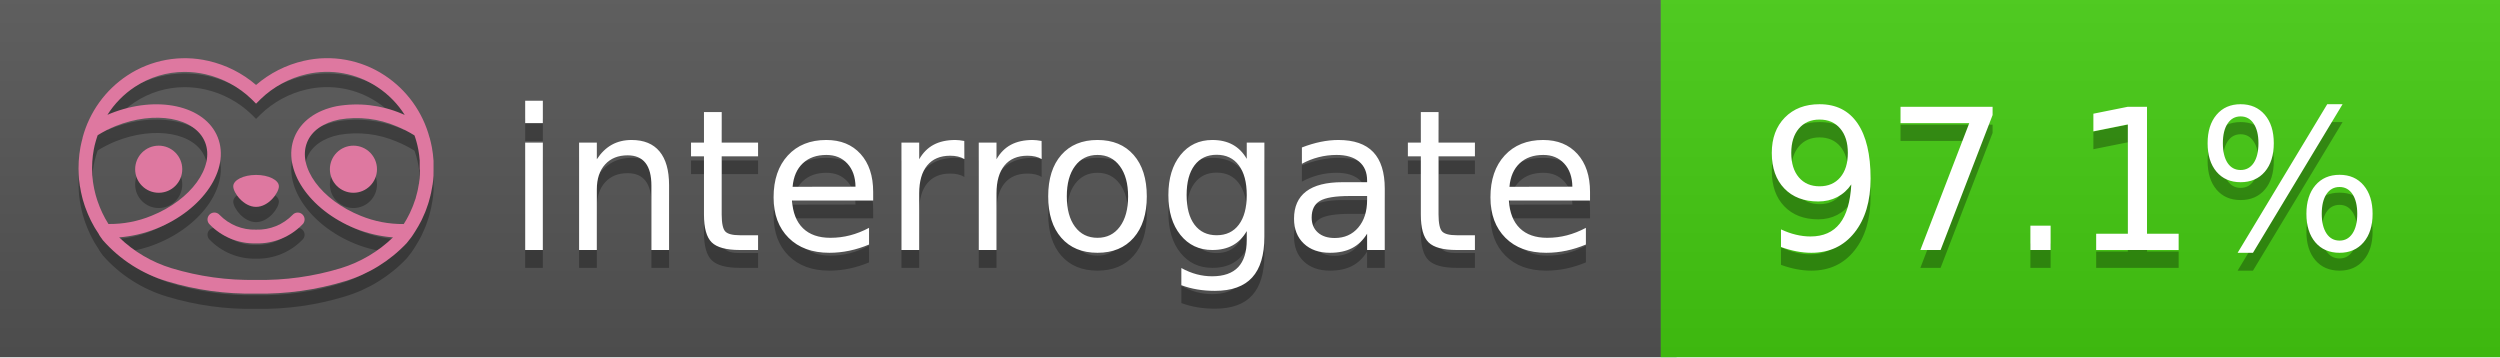
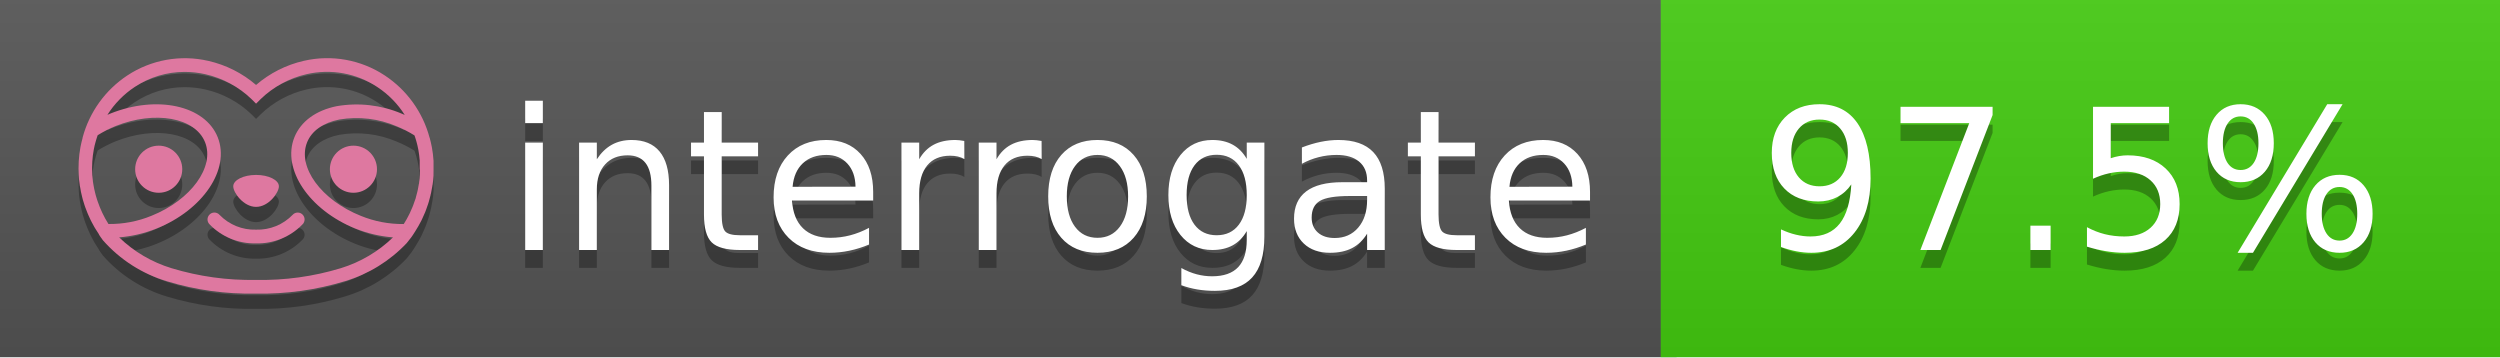
<svg xmlns="http://www.w3.org/2000/svg" width="140" height="20" viewBox="0 0 140 20" version="1.1" xml:space="preserve" style="fill-rule:evenodd;clip-rule:evenodd;stroke-linejoin:round;stroke-miterlimit:2;">
  <g transform="matrix(1,0,0,1,22,0)">
    <g id="backgrounds" transform="matrix(1.32789,0,0,1,-22.3892,0)">
      <rect x="0" y="0" width="71" height="20" style="fill:rgb(85,85,85);" />
    </g>
    <rect x="71" y="0" width="47" height="20" data-interrogate="color" style="fill:#4c1" />
    <g transform="matrix(1.19746,0,0,1,-22.3744,-4.85723e-16)">
      <rect x="0" y="0" width="118" height="20" style="fill:url(#_Linear1);" />
    </g>
  </g>
  <g fill="#fff" text-anchor="middle" font-family="DejaVu Sans,Verdana,Geneva,sans-serif" font-size="110">
    <text x="590" y="150" fill="#010101" fill-opacity=".3" transform="scale(.1)" textLength="610">interrogate</text>
    <text x="590" y="140" transform="scale(.1)" textLength="610">interrogate</text>
-     <text x="1160" y="150" fill="#010101" fill-opacity=".3" transform="scale(.1)" textLength="370" data-interrogate="result">97.1%</text>
-     <text x="1160" y="140" transform="scale(.1)" textLength="370" data-interrogate="result">97.1%</text>
+     <text x="1160" y="150" fill="#010101" fill-opacity=".3" transform="scale(.1)" textLength="370" data-interrogate="result">97.5%</text>
+     <text x="1160" y="140" transform="scale(.1)" textLength="370" data-interrogate="result">97.5%</text>
  </g>
  <g id="logo-shadow" transform="matrix(0.854876,0,0,0.854876,-6.73514,1.732)">
    <g transform="matrix(0.299012,0,0,0.299012,9.70229,-6.68582)">
      <path d="M50,64.25C52.76,64.25 55,61.13 55,59.75C55,58.37 52.76,57.25 50,57.25C47.24,57.25 45,58.37 45,59.75C45,61.13 47.24,64.25 50,64.25Z" style="fill:rgb(1,1,1);fill-opacity:0.3;fill-rule:nonzero;" />
    </g>
    <g transform="matrix(0.299012,0,0,0.299012,9.70229,-6.68582)">
      <path d="M88,49.05C86.506,43.475 83.018,38.638 78.2,35.46C72.969,32.002 66.539,30.844 60.43,32.26C56.576,33.145 52.995,34.958 50,37.54C46.998,34.958 43.411,33.149 39.55,32.27C33.441,30.853 27.011,32.011 21.78,35.47C16.97,38.652 13.489,43.489 12,49.06L12,49.13C11.82,49.79 11.66,50.46 11.53,51.13C11.146,53.207 11.021,55.323 11.16,57.43C11.16,58.03 11.26,58.63 11.34,59.23C11.34,59.51 11.43,59.79 11.48,60.07C11.53,60.35 11.58,60.68 11.64,60.98C11.7,61.28 11.8,61.69 11.89,62.05C11.98,62.41 11.99,62.47 12.05,62.68C12.16,63.07 12.28,63.46 12.41,63.84L12.58,64.34C12.72,64.74 12.88,65.14 13.04,65.53L13.23,65.98C13.403,66.373 13.583,66.767 13.77,67.16L13.99,67.59C14.19,67.97 14.39,68.35 14.61,68.73L14.87,69.15C15.1,69.52 15.33,69.89 15.58,70.26L15.58,70.32L15.99,70.93C16.14,71.14 16.29,71.36 16.45,71.57C20.206,75.83 25.086,78.95 30.53,80.57C36.839,82.48 43.41,83.385 50,83.25C56.599,83.374 63.177,82.456 69.49,80.53C74.644,78.978 79.303,76.102 83,72.19C83.34,71.78 83.65,71.35 84,70.92L84.18,70.66L84.33,70.44L84.41,70.32C84.55,70.12 84.67,69.9 84.81,69.7C85.07,69.3 85.32,68.89 85.55,68.48C85.78,68.07 86.02,67.65 86.23,67.22C86.31,67.05 86.39,66.88 86.47,66.7C86.67,66.28 86.85,65.87 87.03,65.44L87.23,64.92C87.397,64.487 87.55,64.05 87.69,63.61L87.85,63.09C87.98,62.64 88.1,62.19 88.21,61.74C88.21,61.57 88.3,61.39 88.33,61.22C88.43,60.75 88.52,60.22 88.6,59.79C88.6,59.64 88.66,59.49 88.68,59.33C88.77,58.71 88.84,58.08 88.88,57.45L88.88,54.17C88.817,53.164 88.693,52.162 88.51,51.17C88.38,50.5 88.23,49.84 88.05,49.17L88,49.05ZM85.89,56.44L85.89,57.23C85.89,57.78 85.79,58.32 85.72,58.86C85.72,59.01 85.72,59.15 85.65,59.3C85.59,59.7 85.51,60.11 85.43,60.51L85.32,60.99C85.23,61.38 85.12,61.77 85.01,62.16C85.01,62.31 84.93,62.46 84.88,62.6C84.74,63.04 84.59,63.47 84.42,63.9L84.27,64.28C84.1,64.71 83.91,65.14 83.71,65.56C83.51,65.98 83.43,66.12 83.28,66.4L83.01,66.91C82.83,67.223 82.643,67.537 82.45,67.85L82.35,68.01C79.121,68.047 75.918,67.434 72.93,66.21C64.27,62.74 59,55.52 61.18,50.11C62.18,47.6 64.7,45.82 68.26,45.11C72.489,44.395 76.835,44.908 80.78,46.59C82.141,47.144 83.453,47.813 84.7,48.59C84.76,48.76 84.82,48.93 84.88,49.1C84.94,49.27 85.05,49.63 85.12,49.9C85.28,50.5 85.44,51.1 85.55,51.73C85.691,52.507 85.792,53.292 85.85,54.08L85.85,55.89C85.85,56.12 85.91,56.25 85.91,56.45L85.89,56.44ZM17.66,68C16.668,66.435 15.869,64.756 15.28,63L15.17,62.68C15.06,62.35 14.96,62.01 14.87,61.68C14.823,61.493 14.777,61.31 14.73,61.13C14.66,60.84 14.59,60.55 14.53,60.27C14.47,59.99 14.43,59.72 14.38,59.44C14.33,59.16 14.3,59 14.27,58.78C14.2,58.27 14.15,57.78 14.11,57.23L14.11,57.03C14.008,55.236 14.122,53.437 14.45,51.67C14.56,51.06 14.71,50.46 14.88,49.87C14.96,49.59 15.04,49.32 15.13,49.05C15.22,48.78 15.24,48.72 15.3,48.55C16.548,47.774 17.859,47.105 19.22,46.55C27.86,43.09 36.65,44.67 38.82,50.08C40.99,55.49 35.73,62.74 27.09,66.2C24.101,67.431 20.893,68.043 17.66,68ZM68.57,77.68C62.554,79.508 56.287,80.376 50,80.25C43.737,80.37 37.495,79.506 31.5,77.69C27.185,76.38 23.243,74.062 20,70.93C22.815,70.706 25.58,70.055 28.2,69C38.37,64.92 44.39,56 41.6,49C38.81,42 28.27,39.72 18.1,43.8L17.43,44.09C18.973,41.648 21.019,39.561 23.43,37.97C26.671,35.824 30.473,34.68 34.36,34.68C35.884,34.681 37.404,34.852 38.89,35.19C42.694,36.049 46.191,37.935 49,40.64L50,41.64L51,40.64C53.797,37.937 57.279,36.049 61.07,35.18C66.402,33.947 72.014,34.968 76.57,38C78.98,39.588 81.026,41.671 82.57,44.11L81.9,43.82C77.409,41.921 72.464,41.355 67.66,42.19C63.08,43.12 59.79,45.54 58.39,49.02C55.6,55.97 61.62,64.94 71.79,69.02C74.414,70.07 77.182,70.714 80,70.93C76.776,74.05 72.859,76.363 68.57,77.68Z" style="fill:rgb(1,1,1);fill-opacity:0.3;fill-rule:nonzero;" />
    </g>
    <g transform="matrix(0.299012,0,0,0.299012,9.70229,-6.68582)">
      <circle cx="71.33" cy="56" r="5.16" style="fill:rgb(1,1,1);fill-opacity:0.3;" />
    </g>
    <g transform="matrix(0.299012,0,0,0.299012,9.70229,-6.68582)">
      <circle cx="28.67" cy="56" r="5.16" style="fill:rgb(1,1,1);fill-opacity:0.3;" />
    </g>
    <g transform="matrix(0.299012,0,0,0.299012,9.70229,-6.68582)">
      <path d="M58,66C55.912,68.161 53.003,69.339 50,69.24C46.997,69.339 44.088,68.161 42,66C41.714,65.677 41.302,65.491 40.87,65.491C40.042,65.491 39.361,66.172 39.361,67C39.361,67.368 39.496,67.724 39.74,68C42.403,70.804 46.134,72.35 50,72.25C53.862,72.347 57.59,70.802 60.25,68C60.495,67.725 60.63,67.369 60.63,67C60.63,66.174 59.951,65.495 59.125,65.495C58.695,65.495 58.285,65.679 58,66Z" style="fill:rgb(1,1,1);fill-opacity:0.3;fill-rule:nonzero;" />
    </g>
  </g>
  <g id="logo-pink" transform="matrix(0.854876,0,0,0.854876,-6.73514,0.877124)">
    <g transform="matrix(0.299012,0,0,0.299012,9.70229,-6.68582)">
      <path d="M50,64.25C52.76,64.25 55,61.13 55,59.75C55,58.37 52.76,57.25 50,57.25C47.24,57.25 45,58.37 45,59.75C45,61.13 47.24,64.25 50,64.25Z" style="fill:rgb(222,120,160);fill-rule:nonzero;" />
    </g>
    <g transform="matrix(0.299012,0,0,0.299012,9.70229,-6.68582)">
      <path d="M88,49.05C86.506,43.475 83.018,38.638 78.2,35.46C72.969,32.002 66.539,30.844 60.43,32.26C56.576,33.145 52.995,34.958 50,37.54C46.998,34.958 43.411,33.149 39.55,32.27C33.441,30.853 27.011,32.011 21.78,35.47C16.97,38.652 13.489,43.489 12,49.06L12,49.13C11.82,49.79 11.66,50.46 11.53,51.13C11.146,53.207 11.021,55.323 11.16,57.43C11.16,58.03 11.26,58.63 11.34,59.23C11.34,59.51 11.43,59.79 11.48,60.07C11.53,60.35 11.58,60.68 11.64,60.98C11.7,61.28 11.8,61.69 11.89,62.05C11.98,62.41 11.99,62.47 12.05,62.68C12.16,63.07 12.28,63.46 12.41,63.84L12.58,64.34C12.72,64.74 12.88,65.14 13.04,65.53L13.23,65.98C13.403,66.373 13.583,66.767 13.77,67.16L13.99,67.59C14.19,67.97 14.39,68.35 14.61,68.73L14.87,69.15C15.1,69.52 15.33,69.89 15.58,70.26L15.58,70.32L15.99,70.93C16.14,71.14 16.29,71.36 16.45,71.57C20.206,75.83 25.086,78.95 30.53,80.57C36.839,82.48 43.41,83.385 50,83.25C56.599,83.374 63.177,82.456 69.49,80.53C74.644,78.978 79.303,76.102 83,72.19C83.34,71.78 83.65,71.35 84,70.92L84.18,70.66L84.33,70.44L84.41,70.32C84.55,70.12 84.67,69.9 84.81,69.7C85.07,69.3 85.32,68.89 85.55,68.48C85.78,68.07 86.02,67.65 86.23,67.22C86.31,67.05 86.39,66.88 86.47,66.7C86.67,66.28 86.85,65.87 87.03,65.44L87.23,64.92C87.397,64.487 87.55,64.05 87.69,63.61L87.85,63.09C87.98,62.64 88.1,62.19 88.21,61.74C88.21,61.57 88.3,61.39 88.33,61.22C88.43,60.75 88.52,60.22 88.6,59.79C88.6,59.64 88.66,59.49 88.68,59.33C88.77,58.71 88.84,58.08 88.88,57.45L88.88,54.17C88.817,53.164 88.693,52.162 88.51,51.17C88.38,50.5 88.23,49.84 88.05,49.17L88,49.05ZM85.89,56.44L85.89,57.23C85.89,57.78 85.79,58.32 85.72,58.86C85.72,59.01 85.72,59.15 85.65,59.3C85.59,59.7 85.51,60.11 85.43,60.51L85.32,60.99C85.23,61.38 85.12,61.77 85.01,62.16C85.01,62.31 84.93,62.46 84.88,62.6C84.74,63.04 84.59,63.47 84.42,63.9L84.27,64.28C84.1,64.71 83.91,65.14 83.71,65.56C83.51,65.98 83.43,66.12 83.28,66.4L83.01,66.91C82.83,67.223 82.643,67.537 82.45,67.85L82.35,68.01C79.121,68.047 75.918,67.434 72.93,66.21C64.27,62.74 59,55.52 61.18,50.11C62.18,47.6 64.7,45.82 68.26,45.11C72.489,44.395 76.835,44.908 80.78,46.59C82.141,47.144 83.453,47.813 84.7,48.59C84.76,48.76 84.82,48.93 84.88,49.1C84.94,49.27 85.05,49.63 85.12,49.9C85.28,50.5 85.44,51.1 85.55,51.73C85.691,52.507 85.792,53.292 85.85,54.08L85.85,55.89C85.85,56.12 85.91,56.25 85.91,56.45L85.89,56.44ZM17.66,68C16.668,66.435 15.869,64.756 15.28,63L15.17,62.68C15.06,62.35 14.96,62.01 14.87,61.68C14.823,61.493 14.777,61.31 14.73,61.13C14.66,60.84 14.59,60.55 14.53,60.27C14.47,59.99 14.43,59.72 14.38,59.44C14.33,59.16 14.3,59 14.27,58.78C14.2,58.27 14.15,57.78 14.11,57.23L14.11,57.03C14.008,55.236 14.122,53.437 14.45,51.67C14.56,51.06 14.71,50.46 14.88,49.87C14.96,49.59 15.04,49.32 15.13,49.05C15.22,48.78 15.24,48.72 15.3,48.55C16.548,47.774 17.859,47.105 19.22,46.55C27.86,43.09 36.65,44.67 38.82,50.08C40.99,55.49 35.73,62.74 27.09,66.2C24.101,67.431 20.893,68.043 17.66,68ZM68.57,77.68C62.554,79.508 56.287,80.376 50,80.25C43.737,80.37 37.495,79.506 31.5,77.69C27.185,76.38 23.243,74.062 20,70.93C22.815,70.706 25.58,70.055 28.2,69C38.37,64.92 44.39,56 41.6,49C38.81,42 28.27,39.72 18.1,43.8L17.43,44.09C18.973,41.648 21.019,39.561 23.43,37.97C26.671,35.824 30.473,34.68 34.36,34.68C35.884,34.681 37.404,34.852 38.89,35.19C42.694,36.049 46.191,37.935 49,40.64L50,41.64L51,40.64C53.797,37.937 57.279,36.049 61.07,35.18C66.402,33.947 72.014,34.968 76.57,38C78.98,39.588 81.026,41.671 82.57,44.11L81.9,43.82C77.409,41.921 72.464,41.355 67.66,42.19C63.08,43.12 59.79,45.54 58.39,49.02C55.6,55.97 61.62,64.94 71.79,69.02C74.414,70.07 77.182,70.714 80,70.93C76.776,74.05 72.859,76.363 68.57,77.68Z" style="fill:rgb(222,120,160);fill-rule:nonzero;" />
    </g>
    <g transform="matrix(0.299012,0,0,0.299012,9.70229,-6.68582)">
      <circle cx="71.33" cy="56" r="5.16" style="fill:rgb(222,120,160);" />
    </g>
    <g transform="matrix(0.299012,0,0,0.299012,9.70229,-6.68582)">
      <circle cx="28.67" cy="56" r="5.16" style="fill:rgb(222,120,160);" />
    </g>
    <g transform="matrix(0.299012,0,0,0.299012,9.70229,-6.68582)">
      <path d="M58,66C55.912,68.161 53.003,69.339 50,69.24C46.997,69.339 44.088,68.161 42,66C41.714,65.677 41.302,65.491 40.87,65.491C40.042,65.491 39.361,66.172 39.361,67C39.361,67.368 39.496,67.724 39.74,68C42.403,70.804 46.134,72.35 50,72.25C53.862,72.347 57.59,70.802 60.25,68C60.495,67.725 60.63,67.369 60.63,67C60.63,66.174 59.951,65.495 59.125,65.495C58.695,65.495 58.285,65.679 58,66Z" style="fill:rgb(222,120,160);fill-rule:nonzero;" />
    </g>
  </g>
  <defs>
    <linearGradient id="_Linear1" x1="0" y1="0" x2="1" y2="0" gradientUnits="userSpaceOnUse" gradientTransform="matrix(1.22465e-15,20,-20,1.22465e-15,0,0)">
      <stop offset="0" style="stop-color:rgb(187,187,187);stop-opacity:0.1" />
      <stop offset="1" style="stop-color:black;stop-opacity:0.1" />
    </linearGradient>
  </defs>
</svg>
